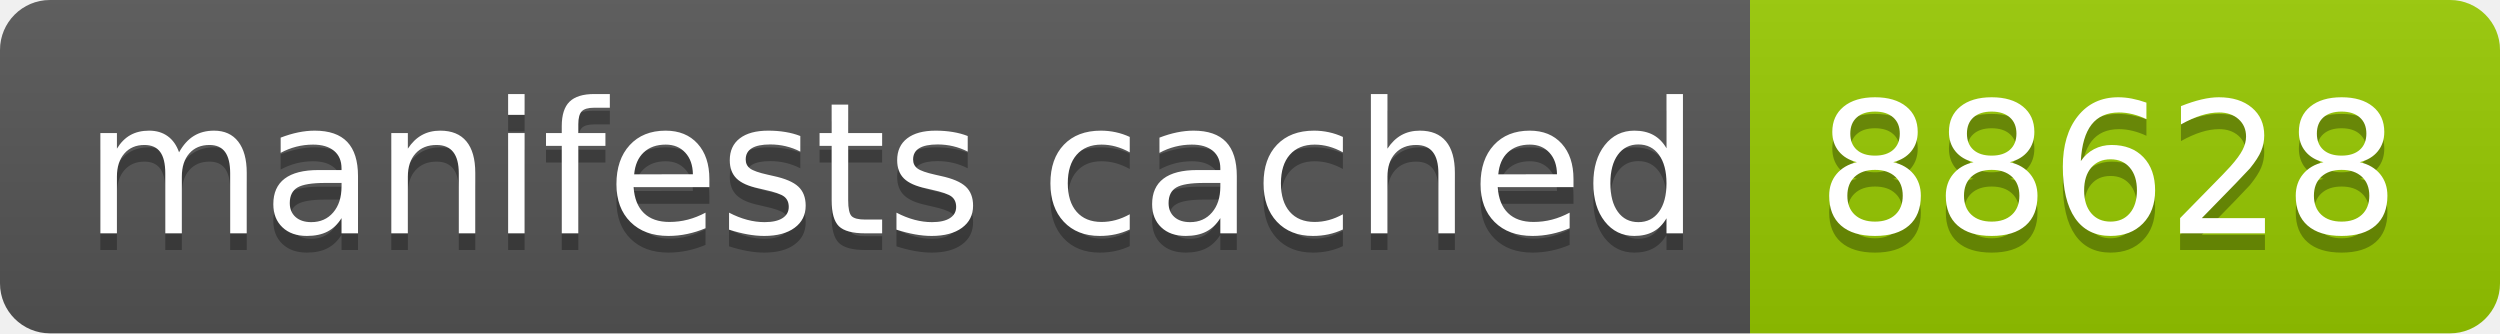
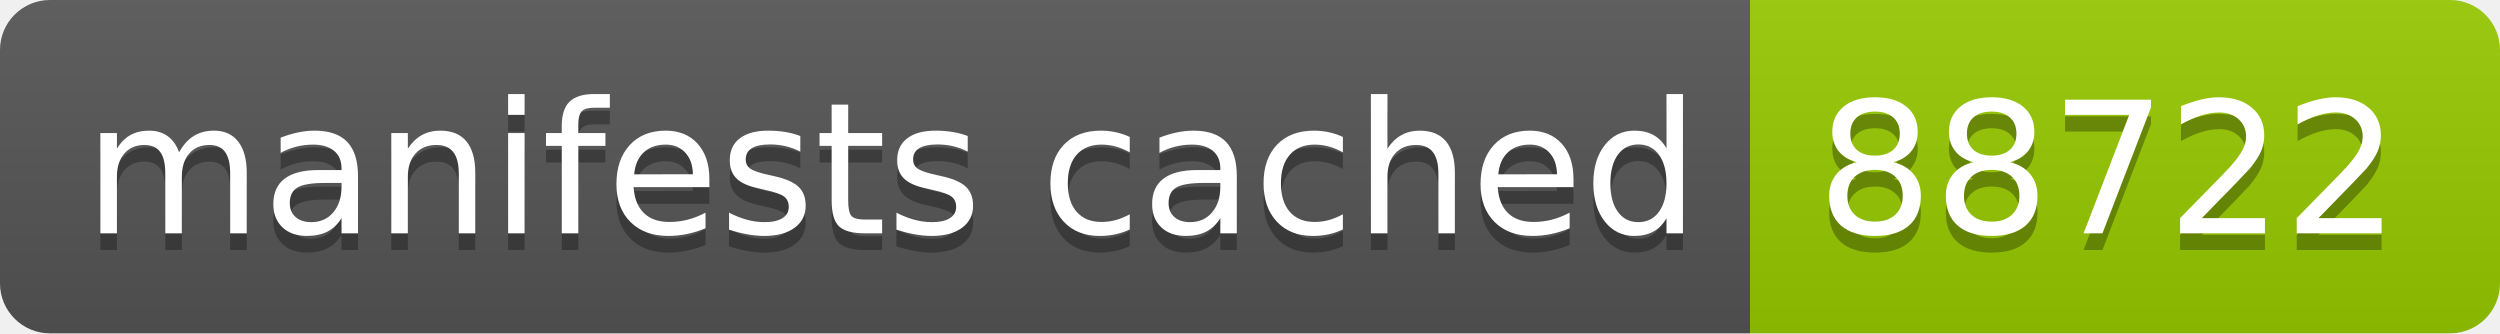
- <svg xmlns="http://www.w3.org/2000/svg" width="150" height="20" role="img" aria-label="manifests cached: 88628">
+ <svg xmlns="http://www.w3.org/2000/svg" width="150" height="20" role="img" aria-label="manifests cached: 88722">
  <linearGradient id="s" x2="0" y2="100%">
    <stop offset="0" stop-color="#bbb" stop-opacity=".1" />
    <stop offset="1" stop-opacity=".1" />
  </linearGradient>
  <clipPath id="r">
    <rect width="150" height="20" rx="3" fill="#fff" />
  </clipPath>
  <g clip-path="url(#r)">
    <rect width="105" height="20" fill="#555" />
    <rect x="105" width="45" height="20" fill="#97ca00" />
    <rect width="150" height="20" fill="url(#s)" />
  </g>
  <g fill="#fff" text-anchor="middle" font-family="Verdana,Geneva,DejaVu Sans,sans-serif" text-rendering="geometricPrecision" font-size="110">
    <text aria-hidden="true" x="535" y="150" fill="#010101" fill-opacity=".3" transform="scale(.1)" textLength="950">manifests cached</text>
    <text x="535" y="140" transform="scale(.1)" fill="#fff" textLength="950">manifests cached</text>
-     <text aria-hidden="true" x="1265" y="150" fill="#010101" fill-opacity=".3" transform="scale(.1)" textLength="350">88628</text>
-     <text x="1265" y="140" transform="scale(.1)" fill="#fff" textLength="350">88628</text>
+     <text aria-hidden="true" x="1265" y="150" fill="#010101" fill-opacity=".3" transform="scale(.1)" textLength="350">88722</text>
+     <text x="1265" y="140" transform="scale(.1)" fill="#fff" textLength="350">88722</text>
  </g>
</svg>
